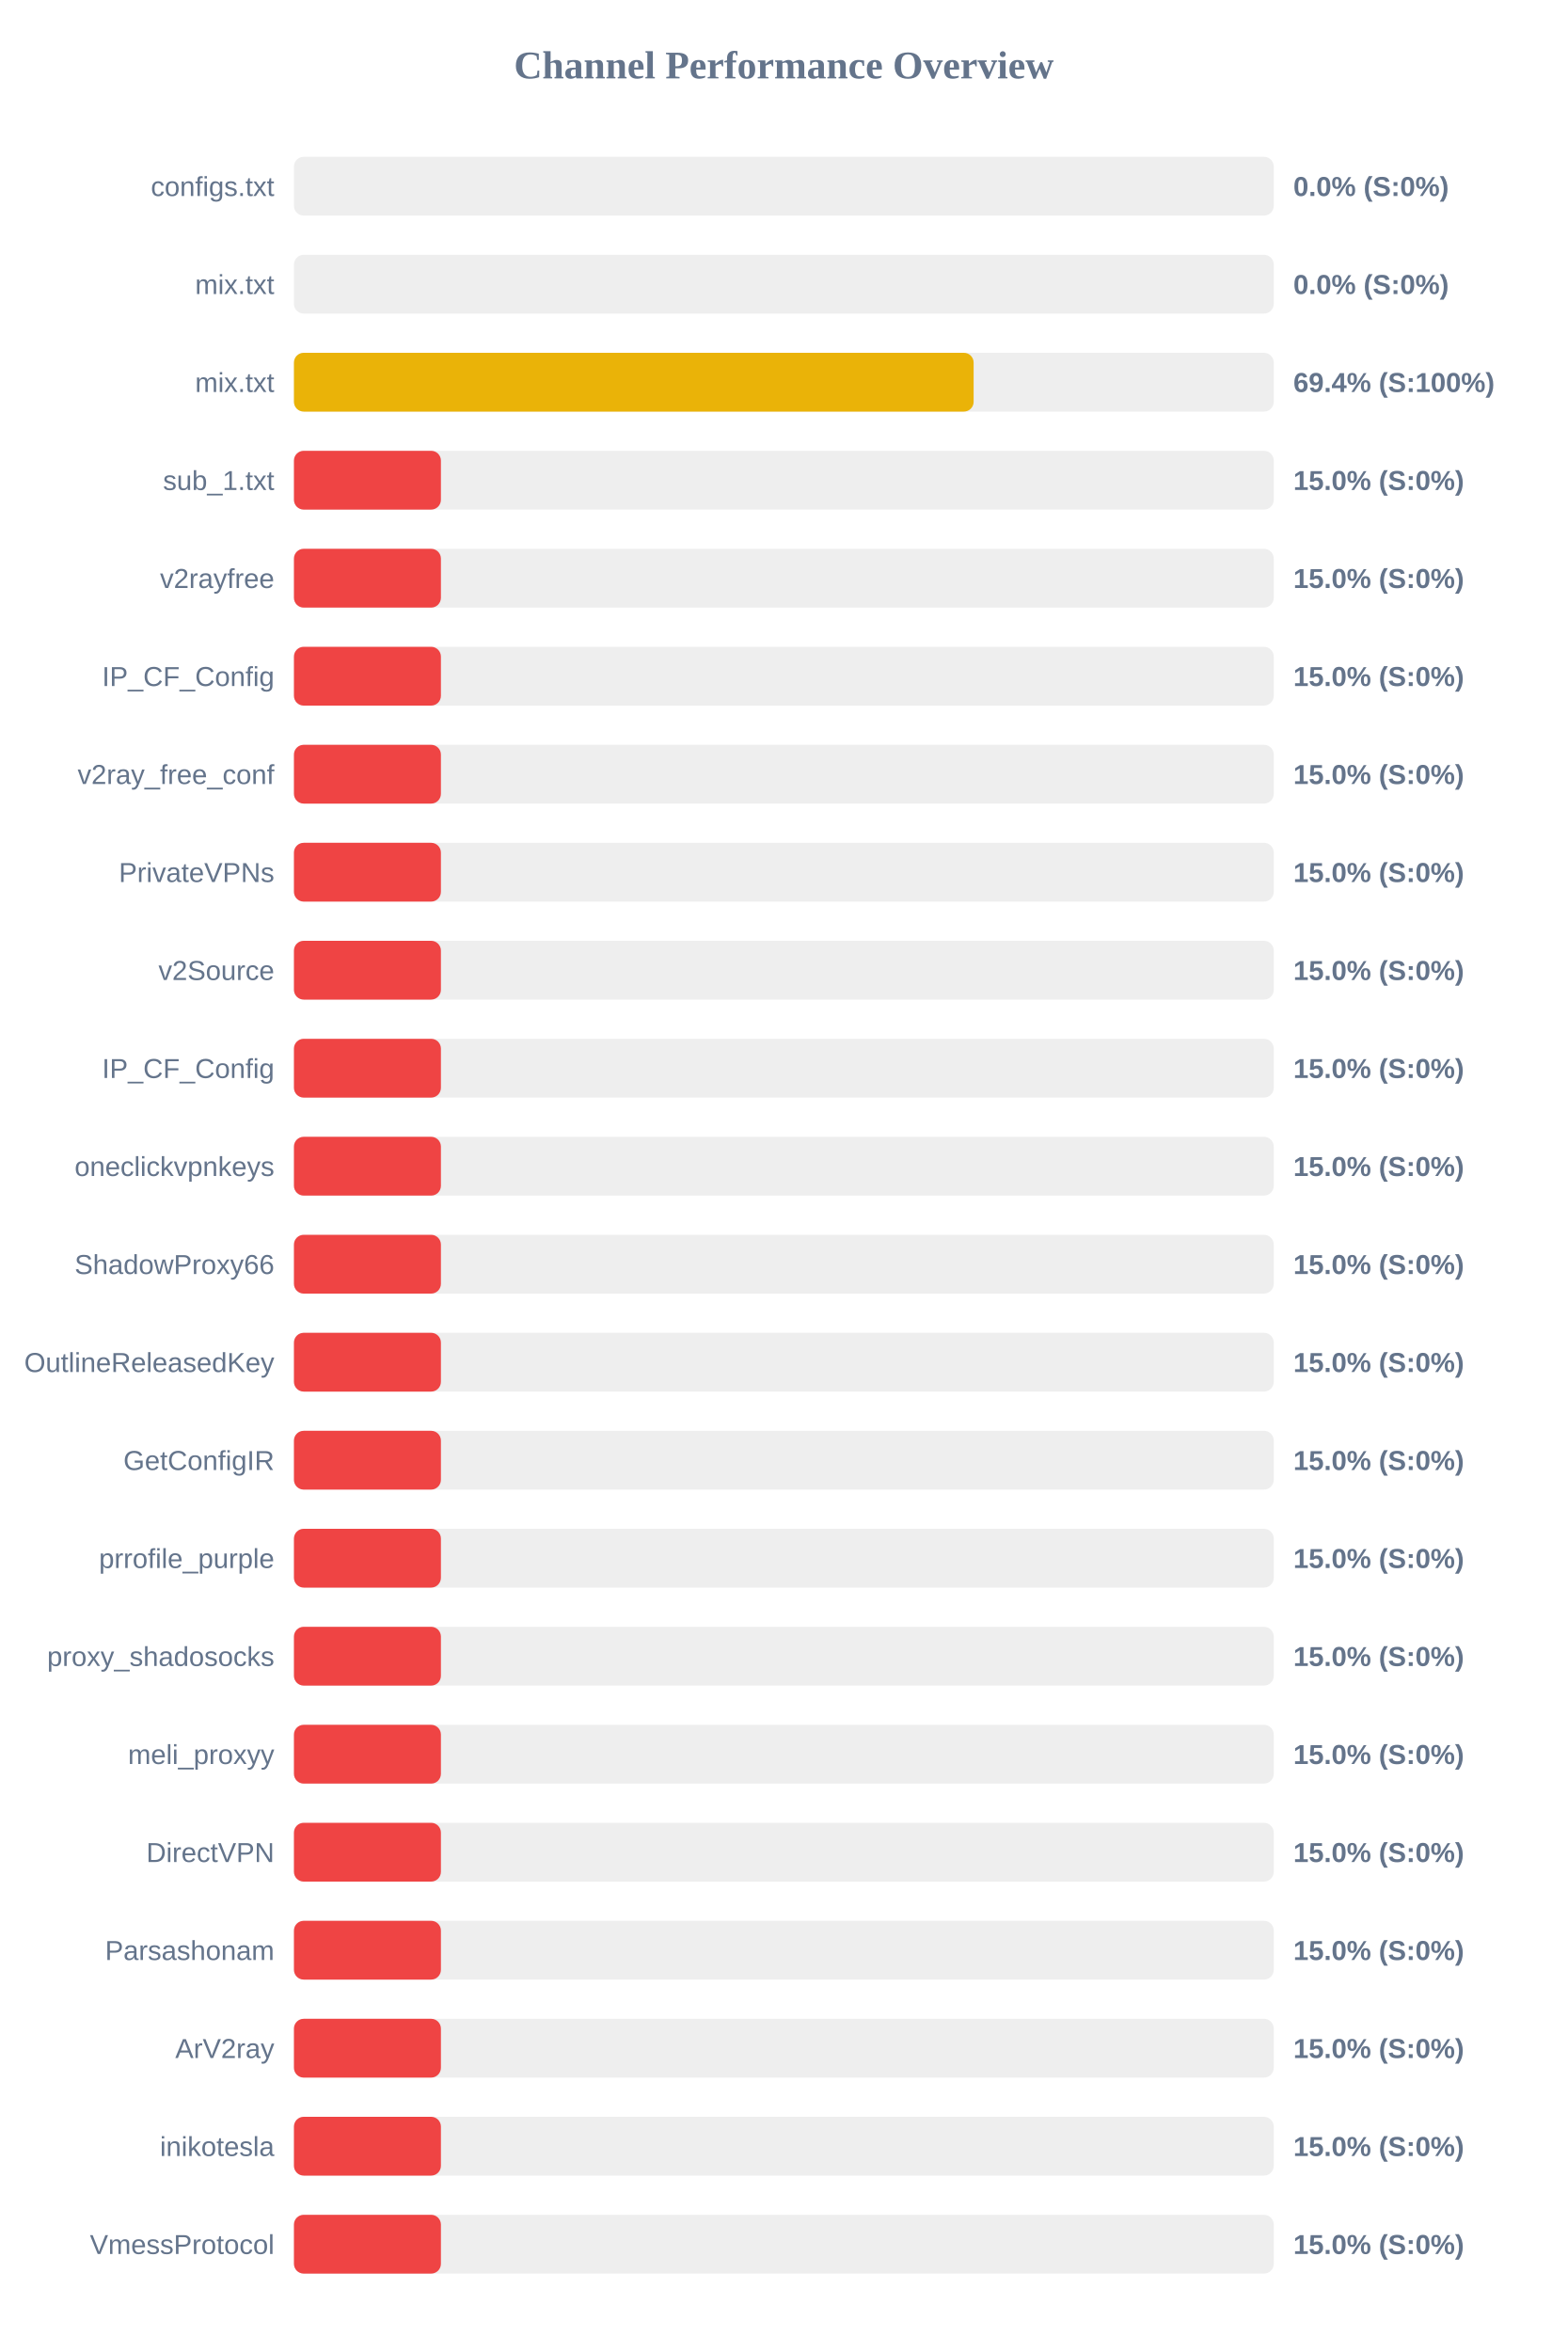
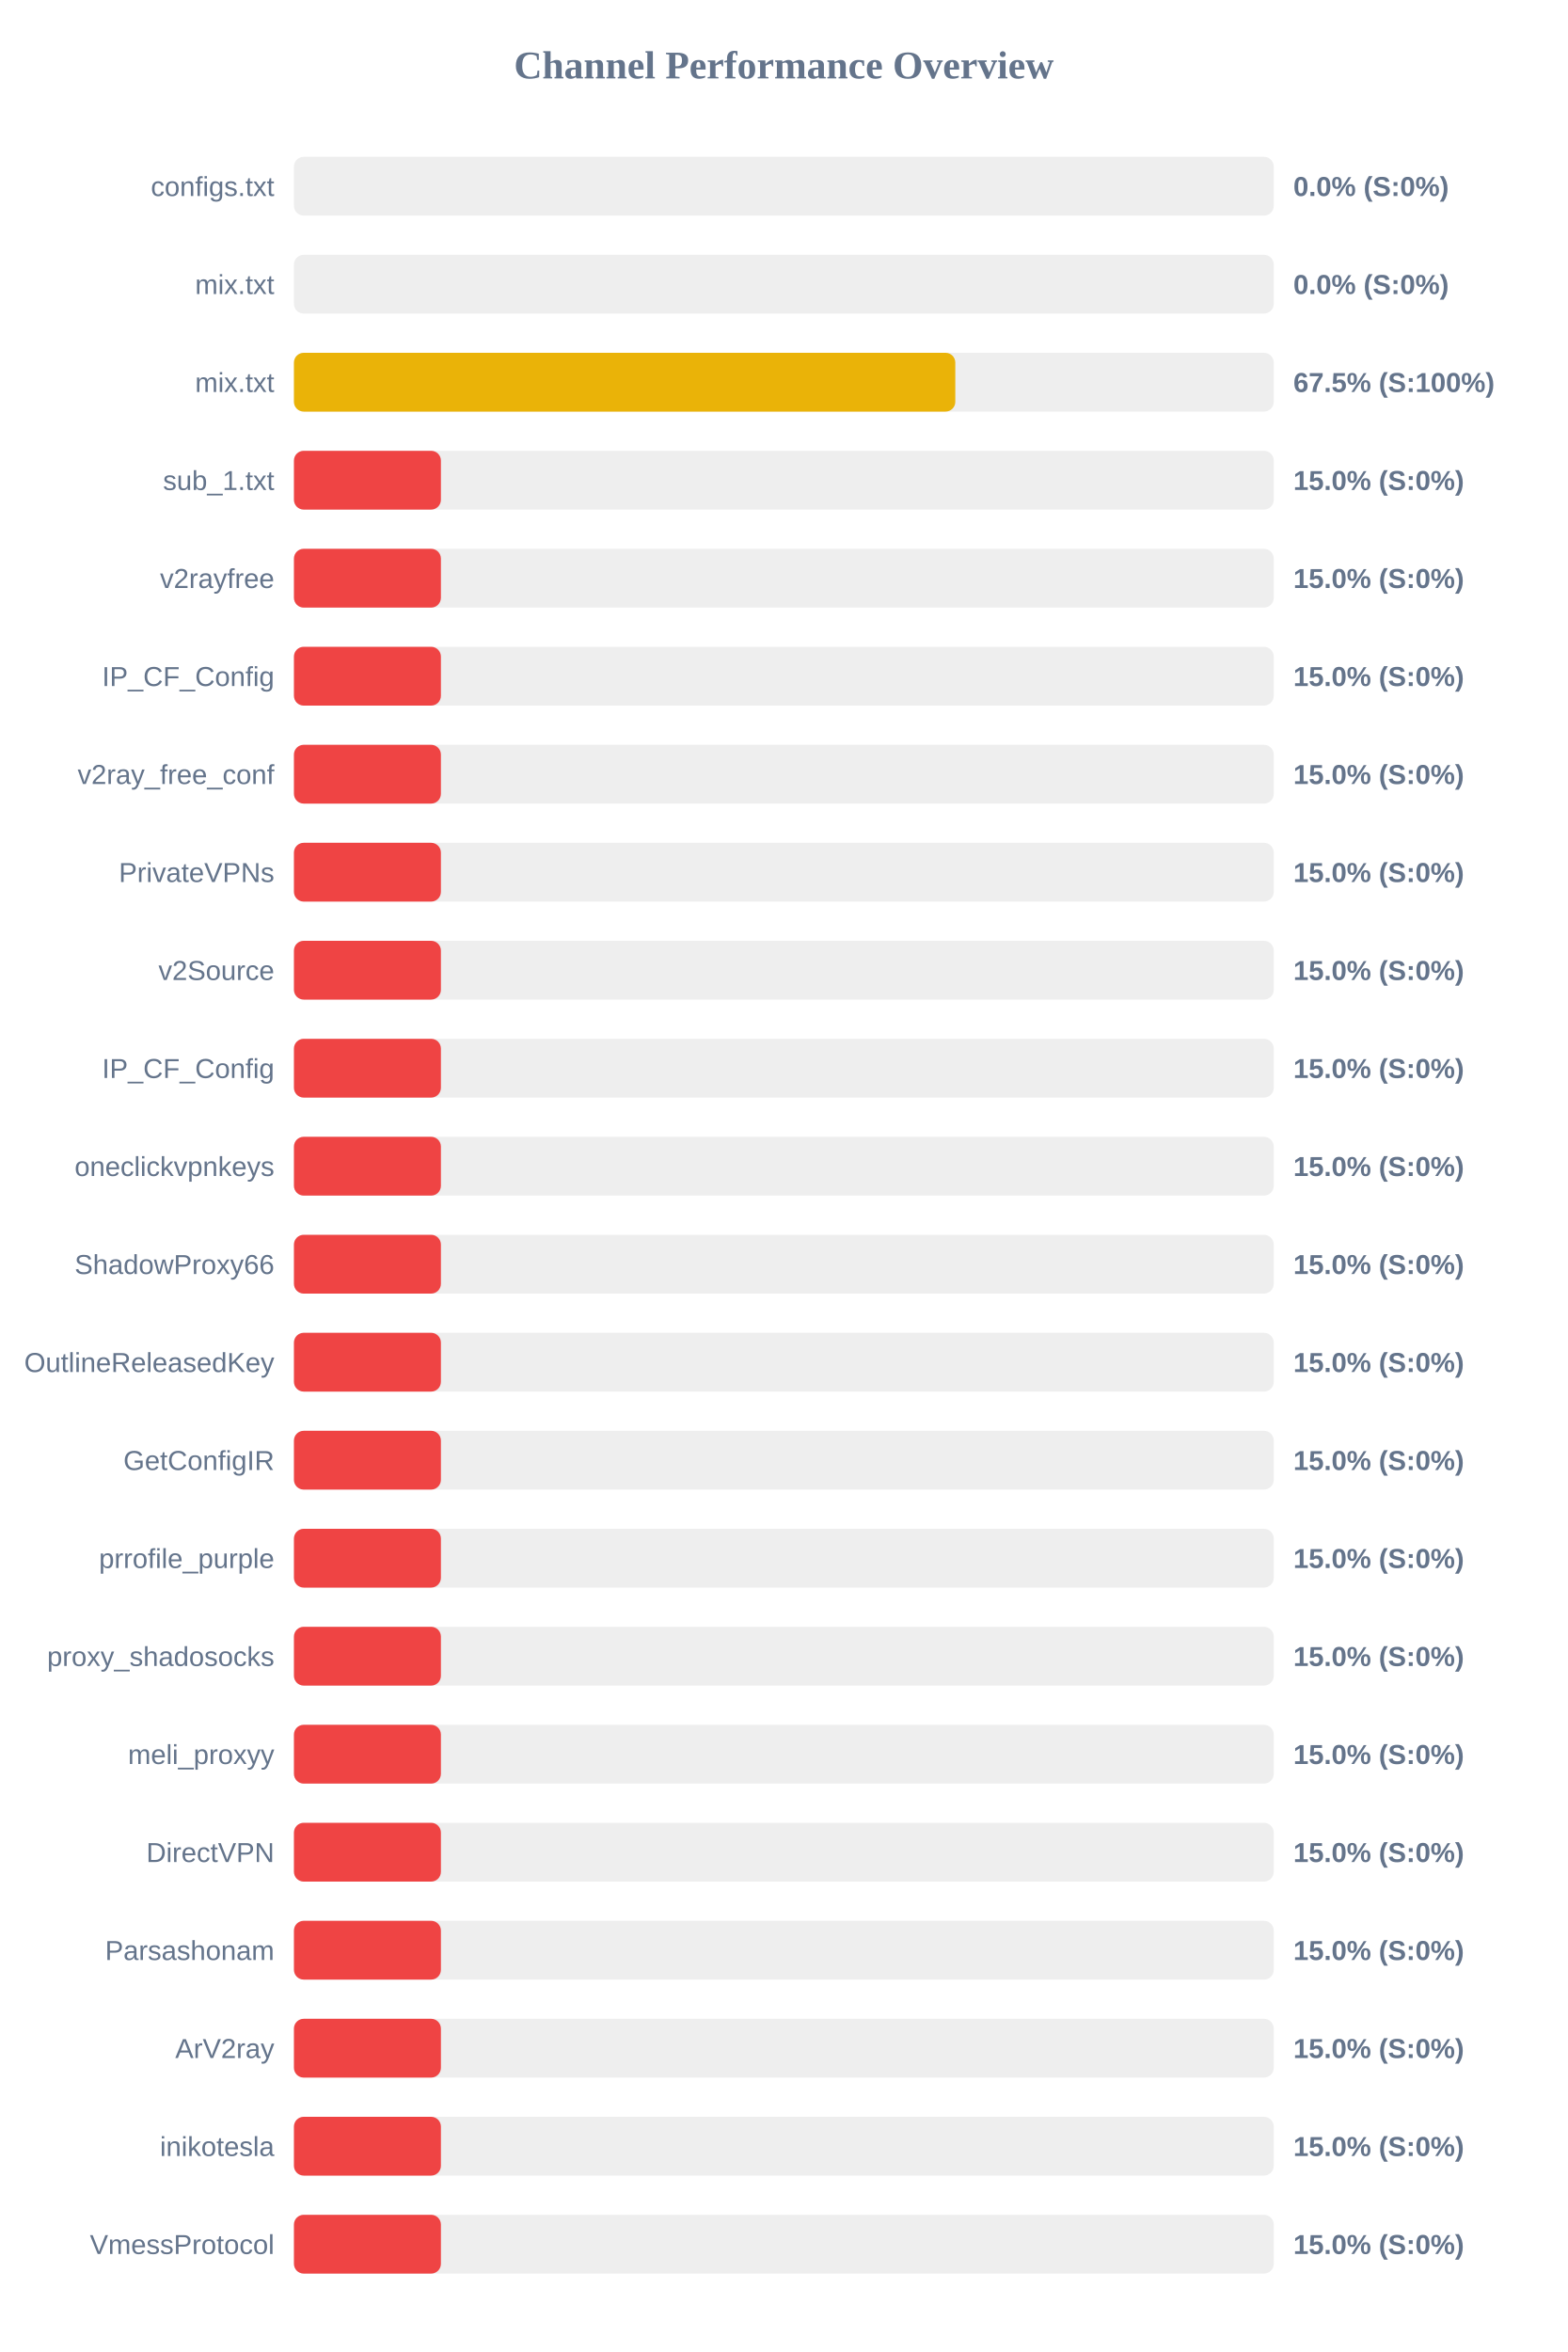
<svg xmlns="http://www.w3.org/2000/svg" width="800" height="1200" version="1.1">
  <style>
        .row { font: 14px Arial; fill: #64748b; }
        .score { font: bold 14px Arial; fill: #64748b; }
    </style>
  <text x="400" y="40" text-anchor="middle" font-size="20px" font-weight="bold" fill="#64748b">Channel Performance Overview</text>
  <rect x="150" y="80" width="500" height="30" fill="#eee" rx="5" />
  <rect x="150" y="80" width="0.0" height="30" fill="#ef4444" rx="5" />
  <text x="140" y="100" text-anchor="end" class="row">configs.txt</text>
  <text x="660" y="100" text-anchor="start" class="score">0.0% (S:0%)</text>
  <rect x="150" y="130" width="500" height="30" fill="#eee" rx="5" />
  <rect x="150" y="130" width="0.0" height="30" fill="#ef4444" rx="5" />
  <text x="140" y="150" text-anchor="end" class="row">mix.txt</text>
  <text x="660" y="150" text-anchor="start" class="score">0.0% (S:0%)</text>
  <rect x="150" y="180" width="500" height="30" fill="#eee" rx="5" />
-   <rect x="150" y="180" width="346.85" height="30" fill="#eab308" rx="5" />
+   <rect x="150" y="180" width="337.5" height="30" fill="#eab308" rx="5" />
  <text x="140" y="200" text-anchor="end" class="row">mix.txt</text>
-   <text x="660" y="200" text-anchor="start" class="score">69.4% (S:100%)</text>
+   <text x="660" y="200" text-anchor="start" class="score">67.5% (S:100%)</text>
  <rect x="150" y="230" width="500" height="30" fill="#eee" rx="5" />
  <rect x="150" y="230" width="75.0" height="30" fill="#ef4444" rx="5" />
  <text x="140" y="250" text-anchor="end" class="row">sub_1.txt</text>
  <text x="660" y="250" text-anchor="start" class="score">15.0% (S:0%)</text>
  <rect x="150" y="280" width="500" height="30" fill="#eee" rx="5" />
  <rect x="150" y="280" width="75.0" height="30" fill="#ef4444" rx="5" />
  <text x="140" y="300" text-anchor="end" class="row">v2rayfree</text>
  <text x="660" y="300" text-anchor="start" class="score">15.0% (S:0%)</text>
  <rect x="150" y="330" width="500" height="30" fill="#eee" rx="5" />
  <rect x="150" y="330" width="75.0" height="30" fill="#ef4444" rx="5" />
  <text x="140" y="350" text-anchor="end" class="row">IP_CF_Config</text>
  <text x="660" y="350" text-anchor="start" class="score">15.0% (S:0%)</text>
  <rect x="150" y="380" width="500" height="30" fill="#eee" rx="5" />
  <rect x="150" y="380" width="75.0" height="30" fill="#ef4444" rx="5" />
  <text x="140" y="400" text-anchor="end" class="row">v2ray_free_conf</text>
  <text x="660" y="400" text-anchor="start" class="score">15.0% (S:0%)</text>
  <rect x="150" y="430" width="500" height="30" fill="#eee" rx="5" />
  <rect x="150" y="430" width="75.0" height="30" fill="#ef4444" rx="5" />
  <text x="140" y="450" text-anchor="end" class="row">PrivateVPNs</text>
  <text x="660" y="450" text-anchor="start" class="score">15.0% (S:0%)</text>
  <rect x="150" y="480" width="500" height="30" fill="#eee" rx="5" />
  <rect x="150" y="480" width="75.0" height="30" fill="#ef4444" rx="5" />
  <text x="140" y="500" text-anchor="end" class="row">v2Source</text>
  <text x="660" y="500" text-anchor="start" class="score">15.0% (S:0%)</text>
  <rect x="150" y="530" width="500" height="30" fill="#eee" rx="5" />
  <rect x="150" y="530" width="75.0" height="30" fill="#ef4444" rx="5" />
  <text x="140" y="550" text-anchor="end" class="row">IP_CF_Config</text>
  <text x="660" y="550" text-anchor="start" class="score">15.0% (S:0%)</text>
  <rect x="150" y="580" width="500" height="30" fill="#eee" rx="5" />
  <rect x="150" y="580" width="75.0" height="30" fill="#ef4444" rx="5" />
  <text x="140" y="600" text-anchor="end" class="row">oneclickvpnkeys</text>
  <text x="660" y="600" text-anchor="start" class="score">15.0% (S:0%)</text>
  <rect x="150" y="630" width="500" height="30" fill="#eee" rx="5" />
  <rect x="150" y="630" width="75.0" height="30" fill="#ef4444" rx="5" />
  <text x="140" y="650" text-anchor="end" class="row">ShadowProxy66</text>
  <text x="660" y="650" text-anchor="start" class="score">15.0% (S:0%)</text>
  <rect x="150" y="680" width="500" height="30" fill="#eee" rx="5" />
  <rect x="150" y="680" width="75.0" height="30" fill="#ef4444" rx="5" />
  <text x="140" y="700" text-anchor="end" class="row">OutlineReleasedKey</text>
  <text x="660" y="700" text-anchor="start" class="score">15.0% (S:0%)</text>
  <rect x="150" y="730" width="500" height="30" fill="#eee" rx="5" />
  <rect x="150" y="730" width="75.0" height="30" fill="#ef4444" rx="5" />
  <text x="140" y="750" text-anchor="end" class="row">GetConfigIR</text>
  <text x="660" y="750" text-anchor="start" class="score">15.0% (S:0%)</text>
  <rect x="150" y="780" width="500" height="30" fill="#eee" rx="5" />
  <rect x="150" y="780" width="75.0" height="30" fill="#ef4444" rx="5" />
  <text x="140" y="800" text-anchor="end" class="row">prrofile_purple</text>
  <text x="660" y="800" text-anchor="start" class="score">15.0% (S:0%)</text>
  <rect x="150" y="830" width="500" height="30" fill="#eee" rx="5" />
  <rect x="150" y="830" width="75.0" height="30" fill="#ef4444" rx="5" />
  <text x="140" y="850" text-anchor="end" class="row">proxy_shadosocks</text>
  <text x="660" y="850" text-anchor="start" class="score">15.0% (S:0%)</text>
  <rect x="150" y="880" width="500" height="30" fill="#eee" rx="5" />
  <rect x="150" y="880" width="75.0" height="30" fill="#ef4444" rx="5" />
  <text x="140" y="900" text-anchor="end" class="row">meli_proxyy</text>
  <text x="660" y="900" text-anchor="start" class="score">15.0% (S:0%)</text>
  <rect x="150" y="930" width="500" height="30" fill="#eee" rx="5" />
  <rect x="150" y="930" width="75.0" height="30" fill="#ef4444" rx="5" />
  <text x="140" y="950" text-anchor="end" class="row">DirectVPN</text>
  <text x="660" y="950" text-anchor="start" class="score">15.0% (S:0%)</text>
  <rect x="150" y="980" width="500" height="30" fill="#eee" rx="5" />
  <rect x="150" y="980" width="75.0" height="30" fill="#ef4444" rx="5" />
  <text x="140" y="1000" text-anchor="end" class="row">Parsashonam</text>
  <text x="660" y="1000" text-anchor="start" class="score">15.0% (S:0%)</text>
  <rect x="150" y="1030" width="500" height="30" fill="#eee" rx="5" />
  <rect x="150" y="1030" width="75.0" height="30" fill="#ef4444" rx="5" />
  <text x="140" y="1050" text-anchor="end" class="row">ArV2ray</text>
  <text x="660" y="1050" text-anchor="start" class="score">15.0% (S:0%)</text>
  <rect x="150" y="1080" width="500" height="30" fill="#eee" rx="5" />
  <rect x="150" y="1080" width="75.0" height="30" fill="#ef4444" rx="5" />
  <text x="140" y="1100" text-anchor="end" class="row">inikotesla</text>
  <text x="660" y="1100" text-anchor="start" class="score">15.0% (S:0%)</text>
  <rect x="150" y="1130" width="500" height="30" fill="#eee" rx="5" />
  <rect x="150" y="1130" width="75.0" height="30" fill="#ef4444" rx="5" />
  <text x="140" y="1150" text-anchor="end" class="row">VmessProtocol</text>
  <text x="660" y="1150" text-anchor="start" class="score">15.0% (S:0%)</text>
</svg>
